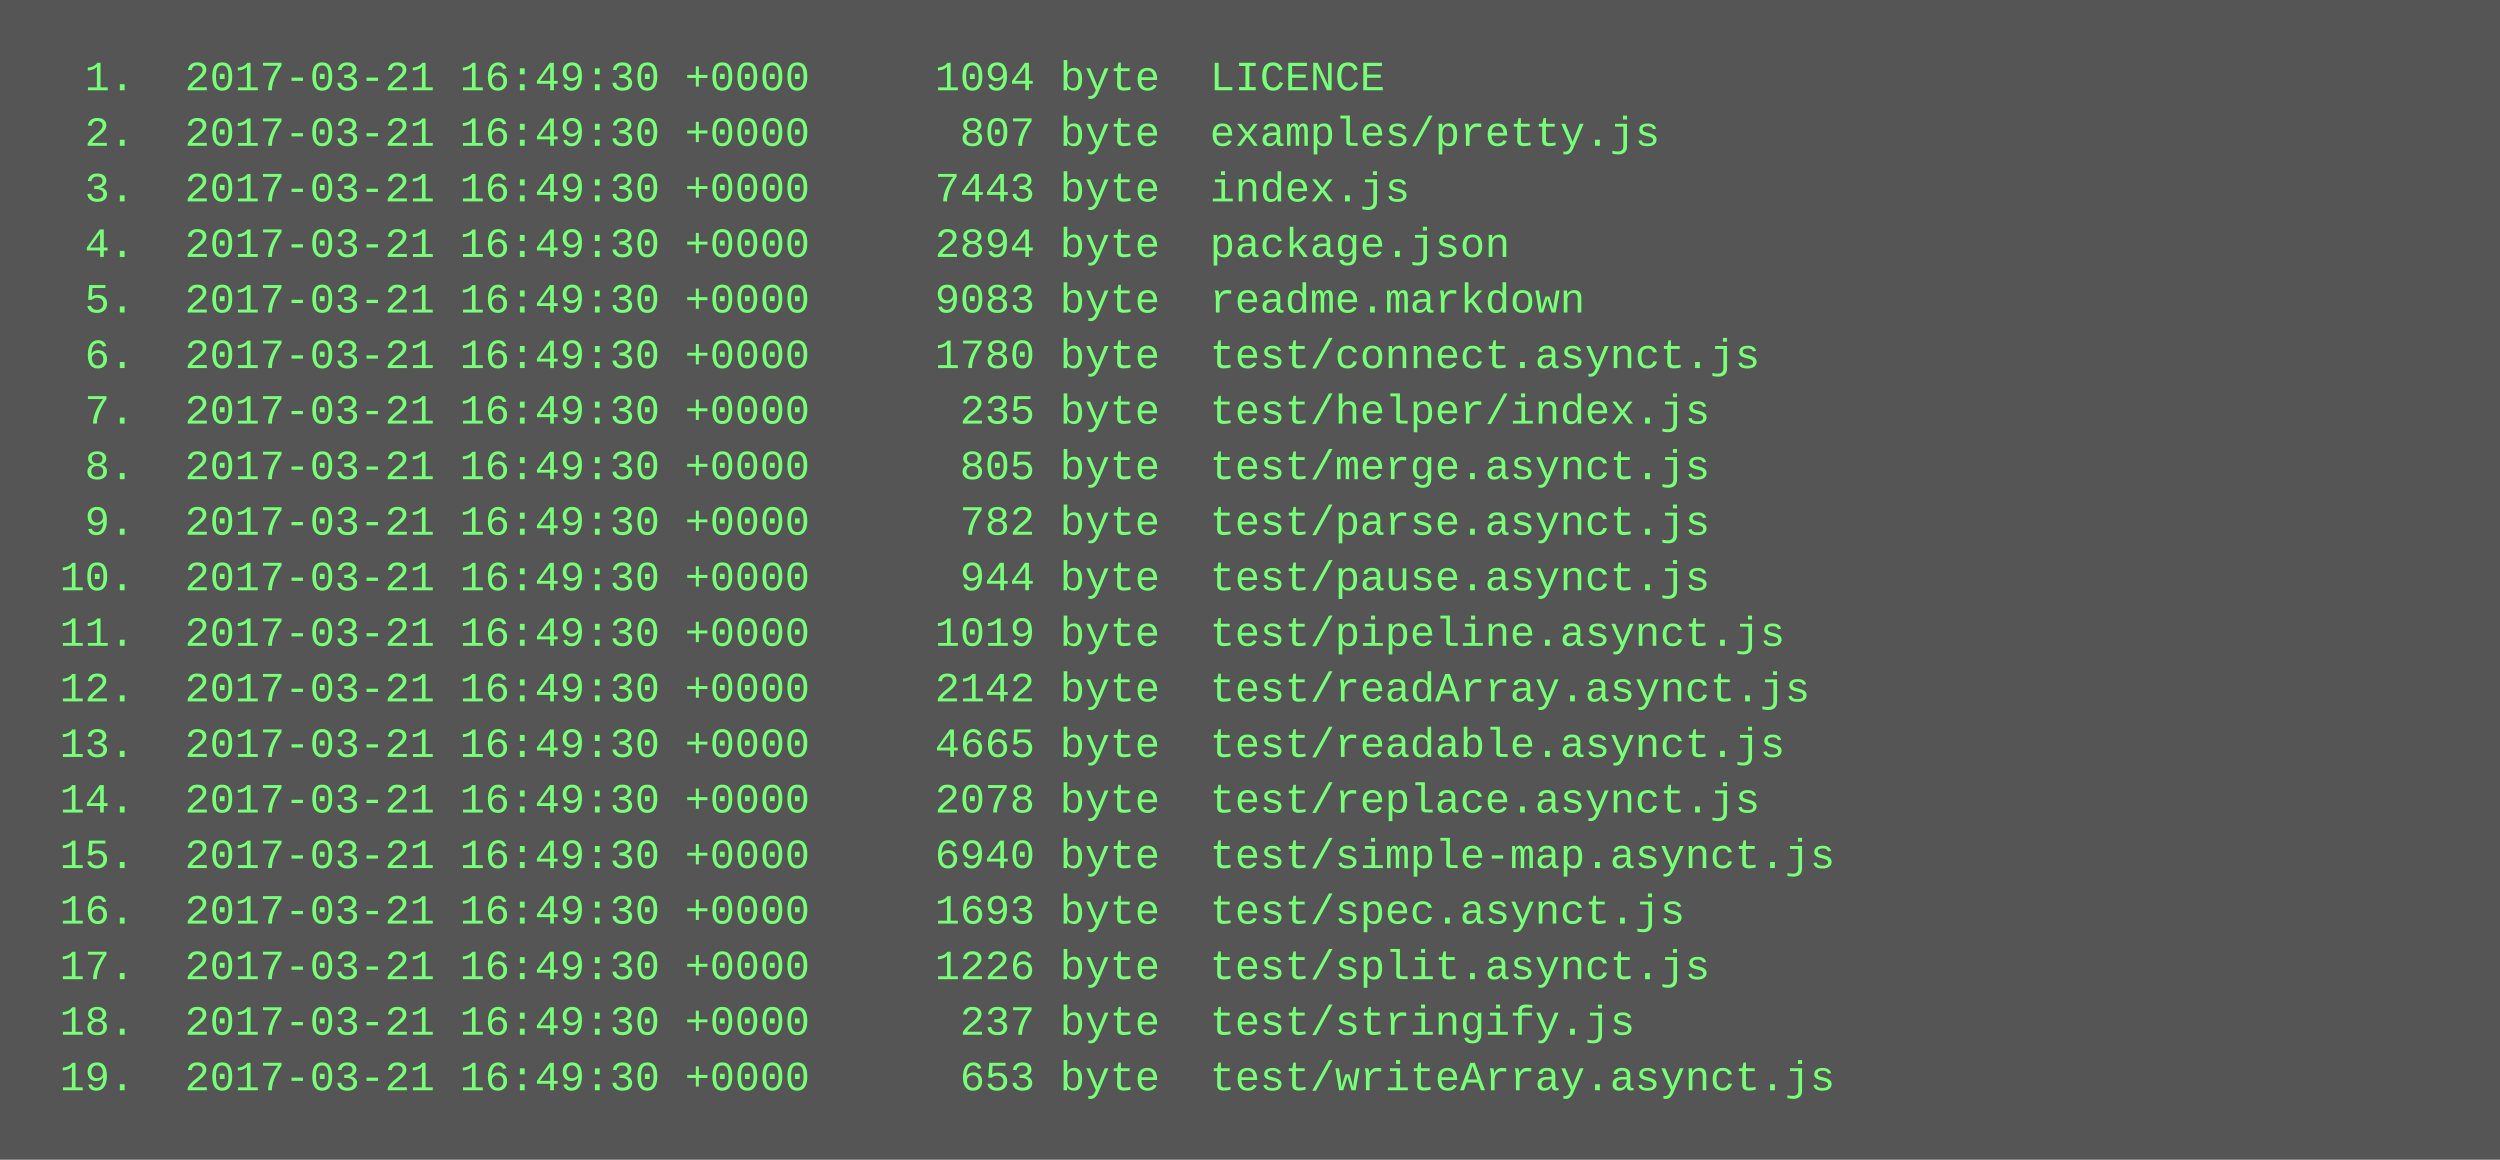
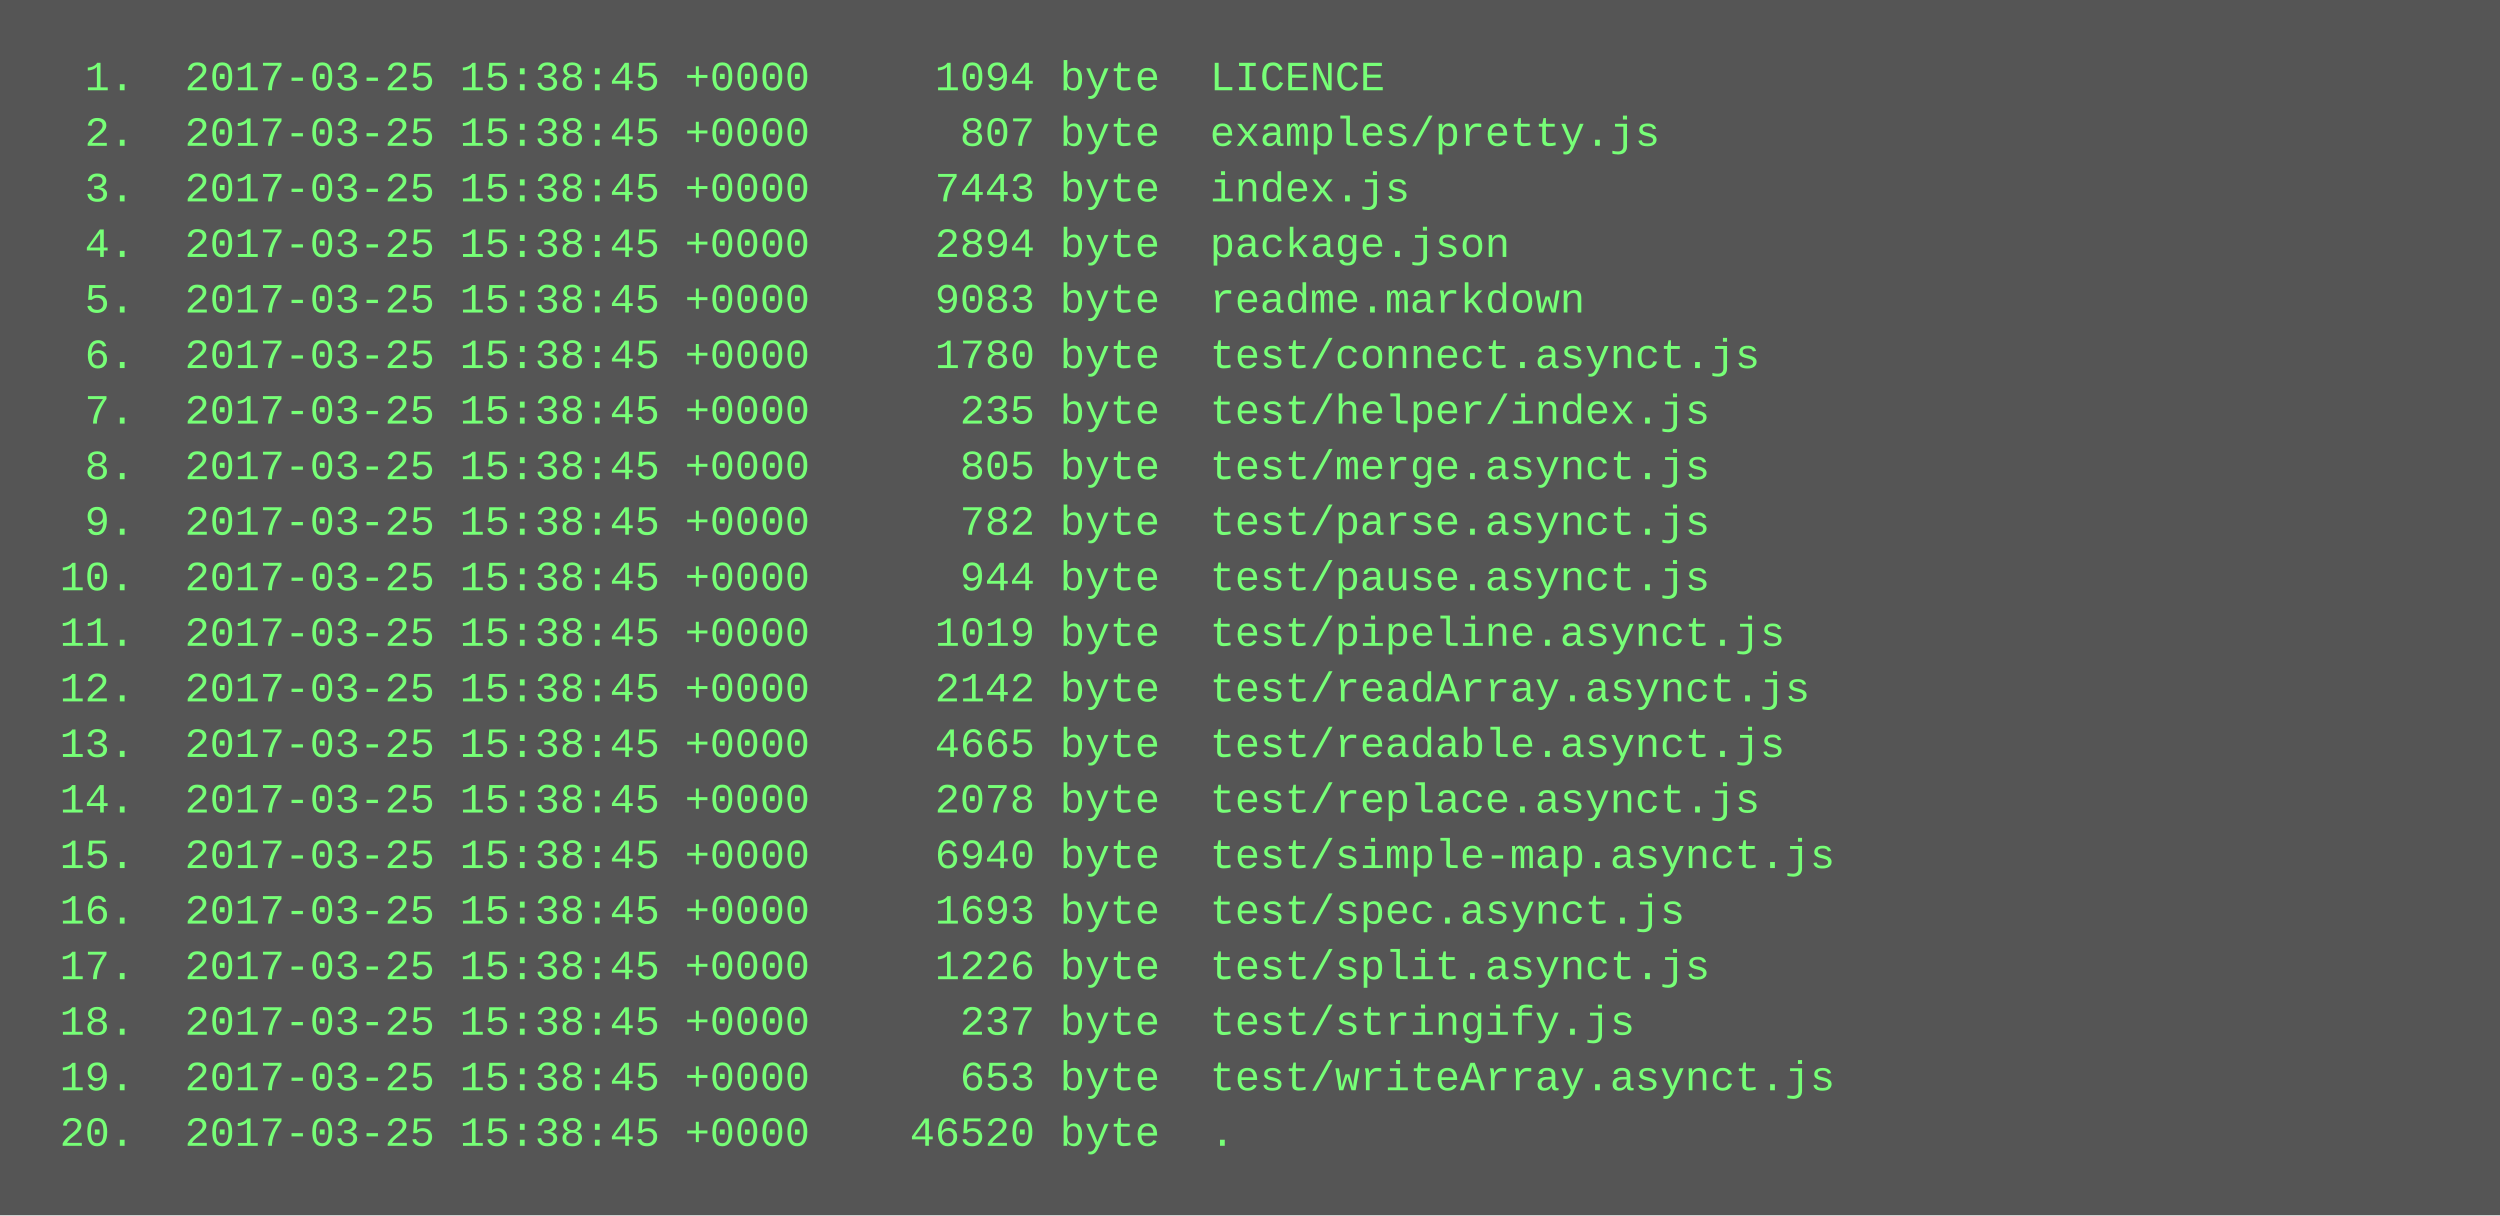
- <svg xmlns="http://www.w3.org/2000/svg" height="334" width="720">
-   <rect height="334" fill="#555" width="720" />
+ <svg xmlns="http://www.w3.org/2000/svg" height="350" width="720">
+   <rect height="350" fill="#555" width="720" />
  <text fill="#7f7" font-family="Courier New" font-size="12" xml:space="preserve">
-     <tspan x="10" y="26">  1.  2017-03-21 16:49:30 +0000     1094 byte  LICENCE</tspan>
-     <tspan x="10" y="42">  2.  2017-03-21 16:49:30 +0000      807 byte  examples/pretty.js</tspan>
-     <tspan x="10" y="58">  3.  2017-03-21 16:49:30 +0000     7443 byte  index.js</tspan>
-     <tspan x="10" y="74">  4.  2017-03-21 16:49:30 +0000     2894 byte  package.json</tspan>
-     <tspan x="10" y="90">  5.  2017-03-21 16:49:30 +0000     9083 byte  readme.markdown</tspan>
-     <tspan x="10" y="106">  6.  2017-03-21 16:49:30 +0000     1780 byte  test/connect.asynct.js</tspan>
-     <tspan x="10" y="122">  7.  2017-03-21 16:49:30 +0000      235 byte  test/helper/index.js</tspan>
-     <tspan x="10" y="138">  8.  2017-03-21 16:49:30 +0000      805 byte  test/merge.asynct.js</tspan>
-     <tspan x="10" y="154">  9.  2017-03-21 16:49:30 +0000      782 byte  test/parse.asynct.js</tspan>
-     <tspan x="10" y="170"> 10.  2017-03-21 16:49:30 +0000      944 byte  test/pause.asynct.js</tspan>
-     <tspan x="10" y="186"> 11.  2017-03-21 16:49:30 +0000     1019 byte  test/pipeline.asynct.js</tspan>
-     <tspan x="10" y="202"> 12.  2017-03-21 16:49:30 +0000     2142 byte  test/readArray.asynct.js</tspan>
-     <tspan x="10" y="218"> 13.  2017-03-21 16:49:30 +0000     4665 byte  test/readable.asynct.js</tspan>
-     <tspan x="10" y="234"> 14.  2017-03-21 16:49:30 +0000     2078 byte  test/replace.asynct.js</tspan>
-     <tspan x="10" y="250"> 15.  2017-03-21 16:49:30 +0000     6940 byte  test/simple-map.asynct.js</tspan>
-     <tspan x="10" y="266"> 16.  2017-03-21 16:49:30 +0000     1693 byte  test/spec.asynct.js</tspan>
-     <tspan x="10" y="282"> 17.  2017-03-21 16:49:30 +0000     1226 byte  test/split.asynct.js</tspan>
-     <tspan x="10" y="298"> 18.  2017-03-21 16:49:30 +0000      237 byte  test/stringify.js</tspan>
-     <tspan x="10" y="314"> 19.  2017-03-21 16:49:30 +0000      653 byte  test/writeArray.asynct.js</tspan>
+     <tspan x="10" y="26">  1.  2017-03-25 15:38:45 +0000     1094 byte  LICENCE</tspan>
+     <tspan x="10" y="42">  2.  2017-03-25 15:38:45 +0000      807 byte  examples/pretty.js</tspan>
+     <tspan x="10" y="58">  3.  2017-03-25 15:38:45 +0000     7443 byte  index.js</tspan>
+     <tspan x="10" y="74">  4.  2017-03-25 15:38:45 +0000     2894 byte  package.json</tspan>
+     <tspan x="10" y="90">  5.  2017-03-25 15:38:45 +0000     9083 byte  readme.markdown</tspan>
+     <tspan x="10" y="106">  6.  2017-03-25 15:38:45 +0000     1780 byte  test/connect.asynct.js</tspan>
+     <tspan x="10" y="122">  7.  2017-03-25 15:38:45 +0000      235 byte  test/helper/index.js</tspan>
+     <tspan x="10" y="138">  8.  2017-03-25 15:38:45 +0000      805 byte  test/merge.asynct.js</tspan>
+     <tspan x="10" y="154">  9.  2017-03-25 15:38:45 +0000      782 byte  test/parse.asynct.js</tspan>
+     <tspan x="10" y="170"> 10.  2017-03-25 15:38:45 +0000      944 byte  test/pause.asynct.js</tspan>
+     <tspan x="10" y="186"> 11.  2017-03-25 15:38:45 +0000     1019 byte  test/pipeline.asynct.js</tspan>
+     <tspan x="10" y="202"> 12.  2017-03-25 15:38:45 +0000     2142 byte  test/readArray.asynct.js</tspan>
+     <tspan x="10" y="218"> 13.  2017-03-25 15:38:45 +0000     4665 byte  test/readable.asynct.js</tspan>
+     <tspan x="10" y="234"> 14.  2017-03-25 15:38:45 +0000     2078 byte  test/replace.asynct.js</tspan>
+     <tspan x="10" y="250"> 15.  2017-03-25 15:38:45 +0000     6940 byte  test/simple-map.asynct.js</tspan>
+     <tspan x="10" y="266"> 16.  2017-03-25 15:38:45 +0000     1693 byte  test/spec.asynct.js</tspan>
+     <tspan x="10" y="282"> 17.  2017-03-25 15:38:45 +0000     1226 byte  test/split.asynct.js</tspan>
+     <tspan x="10" y="298"> 18.  2017-03-25 15:38:45 +0000      237 byte  test/stringify.js</tspan>
+     <tspan x="10" y="314"> 19.  2017-03-25 15:38:45 +0000      653 byte  test/writeArray.asynct.js</tspan>
+     <tspan x="10" y="330"> 20.  2017-03-25 15:38:45 +0000    46520 byte  .</tspan>
  </text>
</svg>
